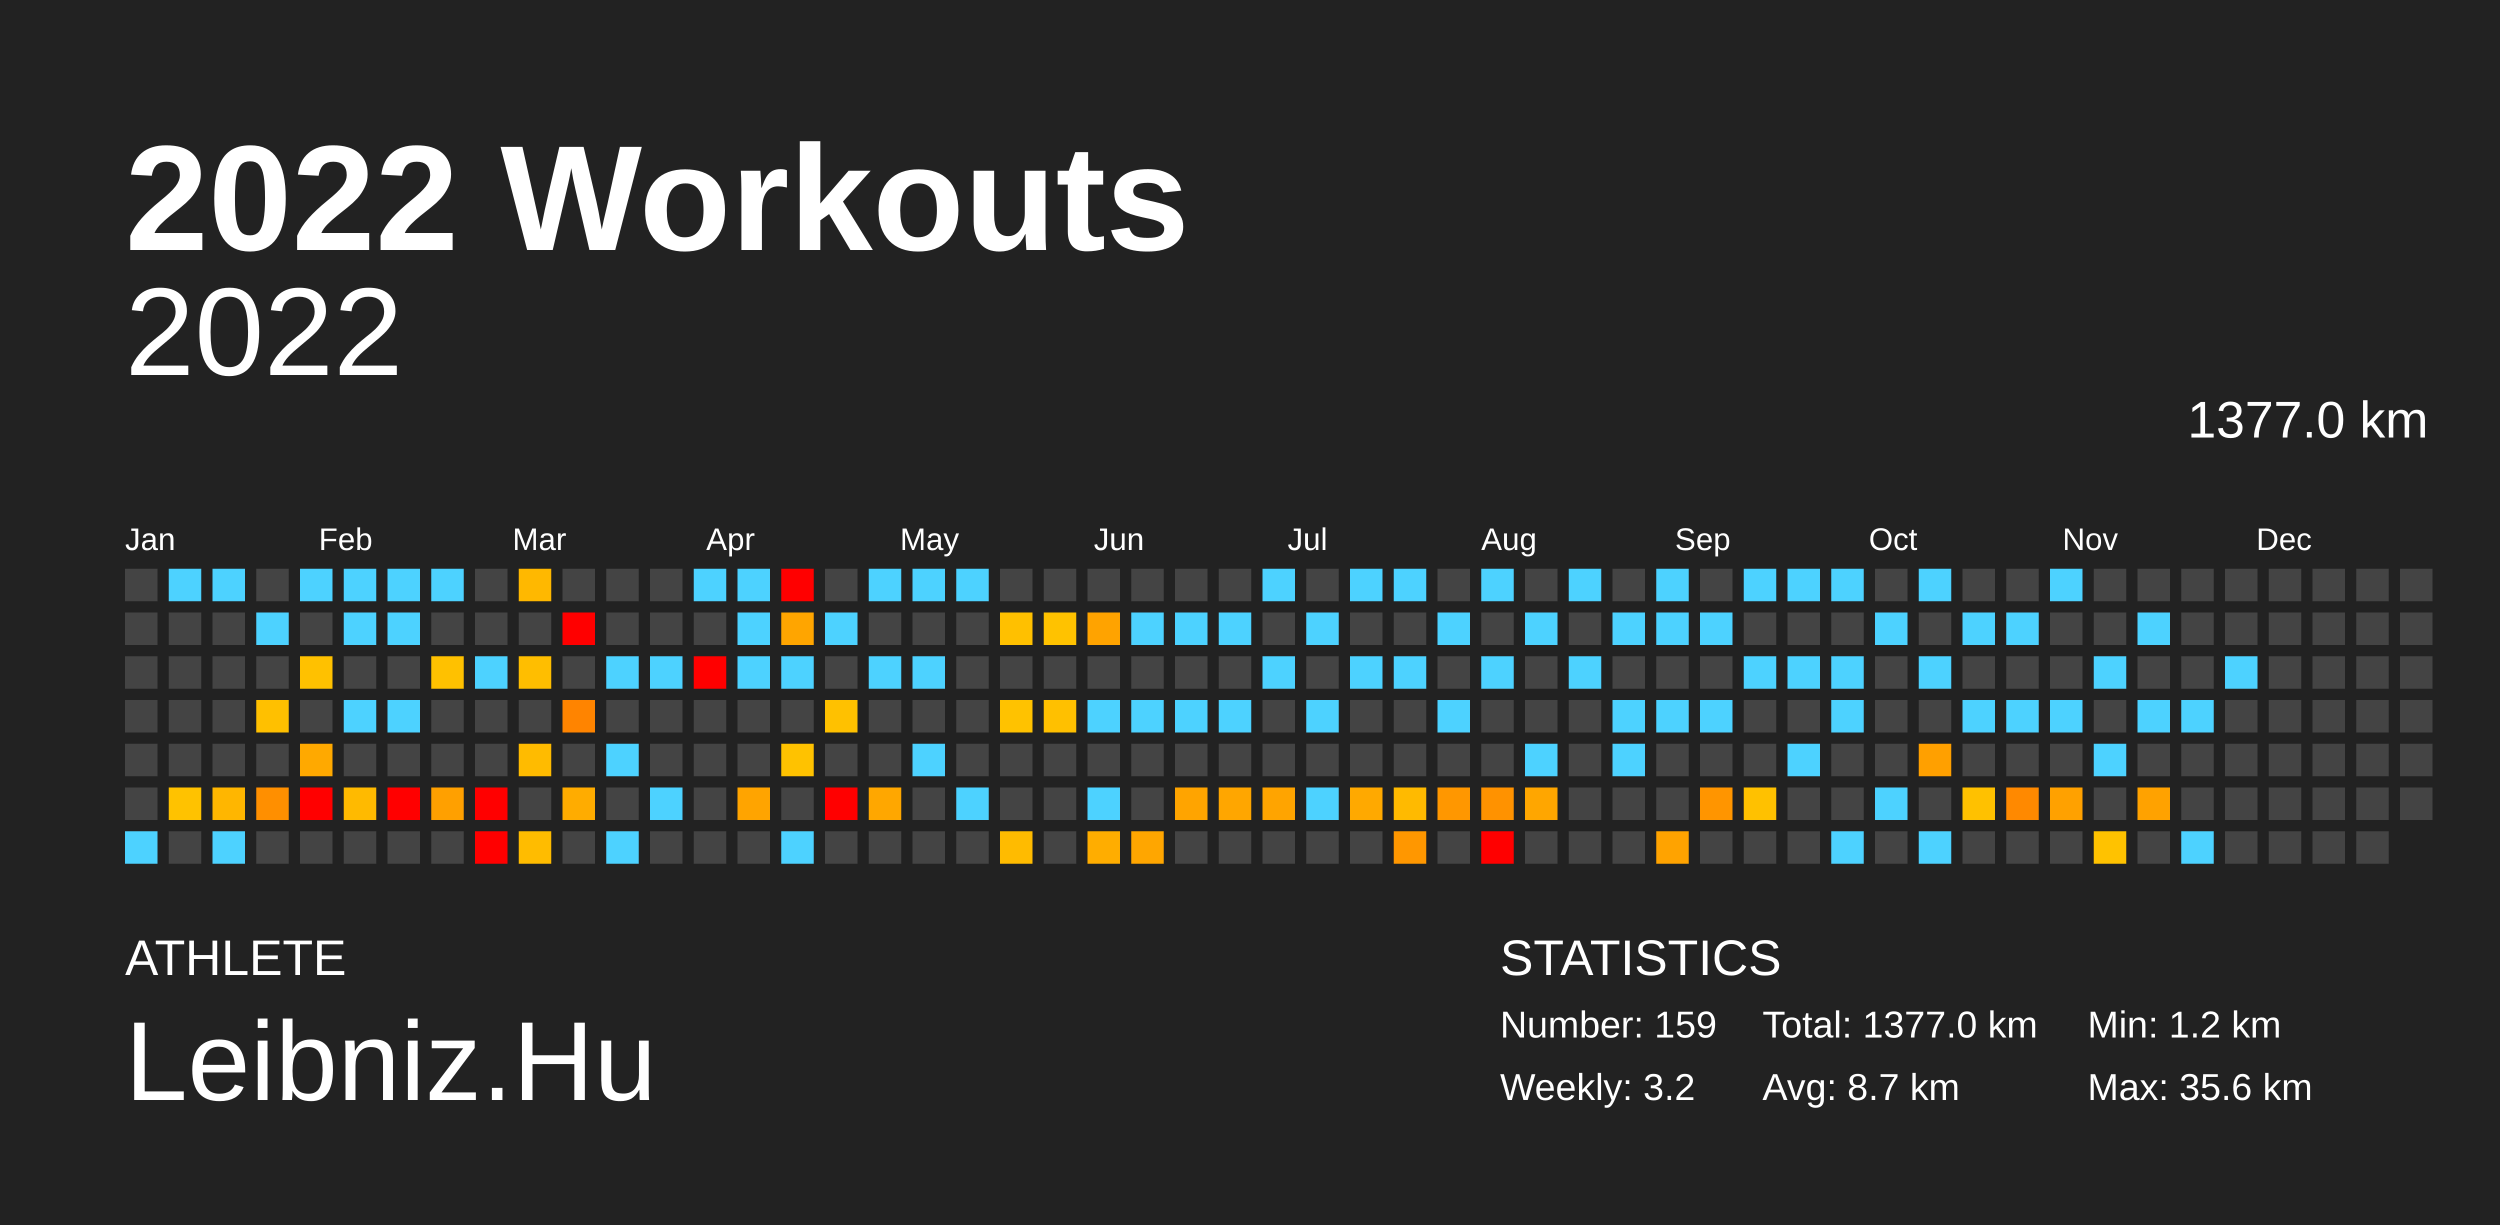
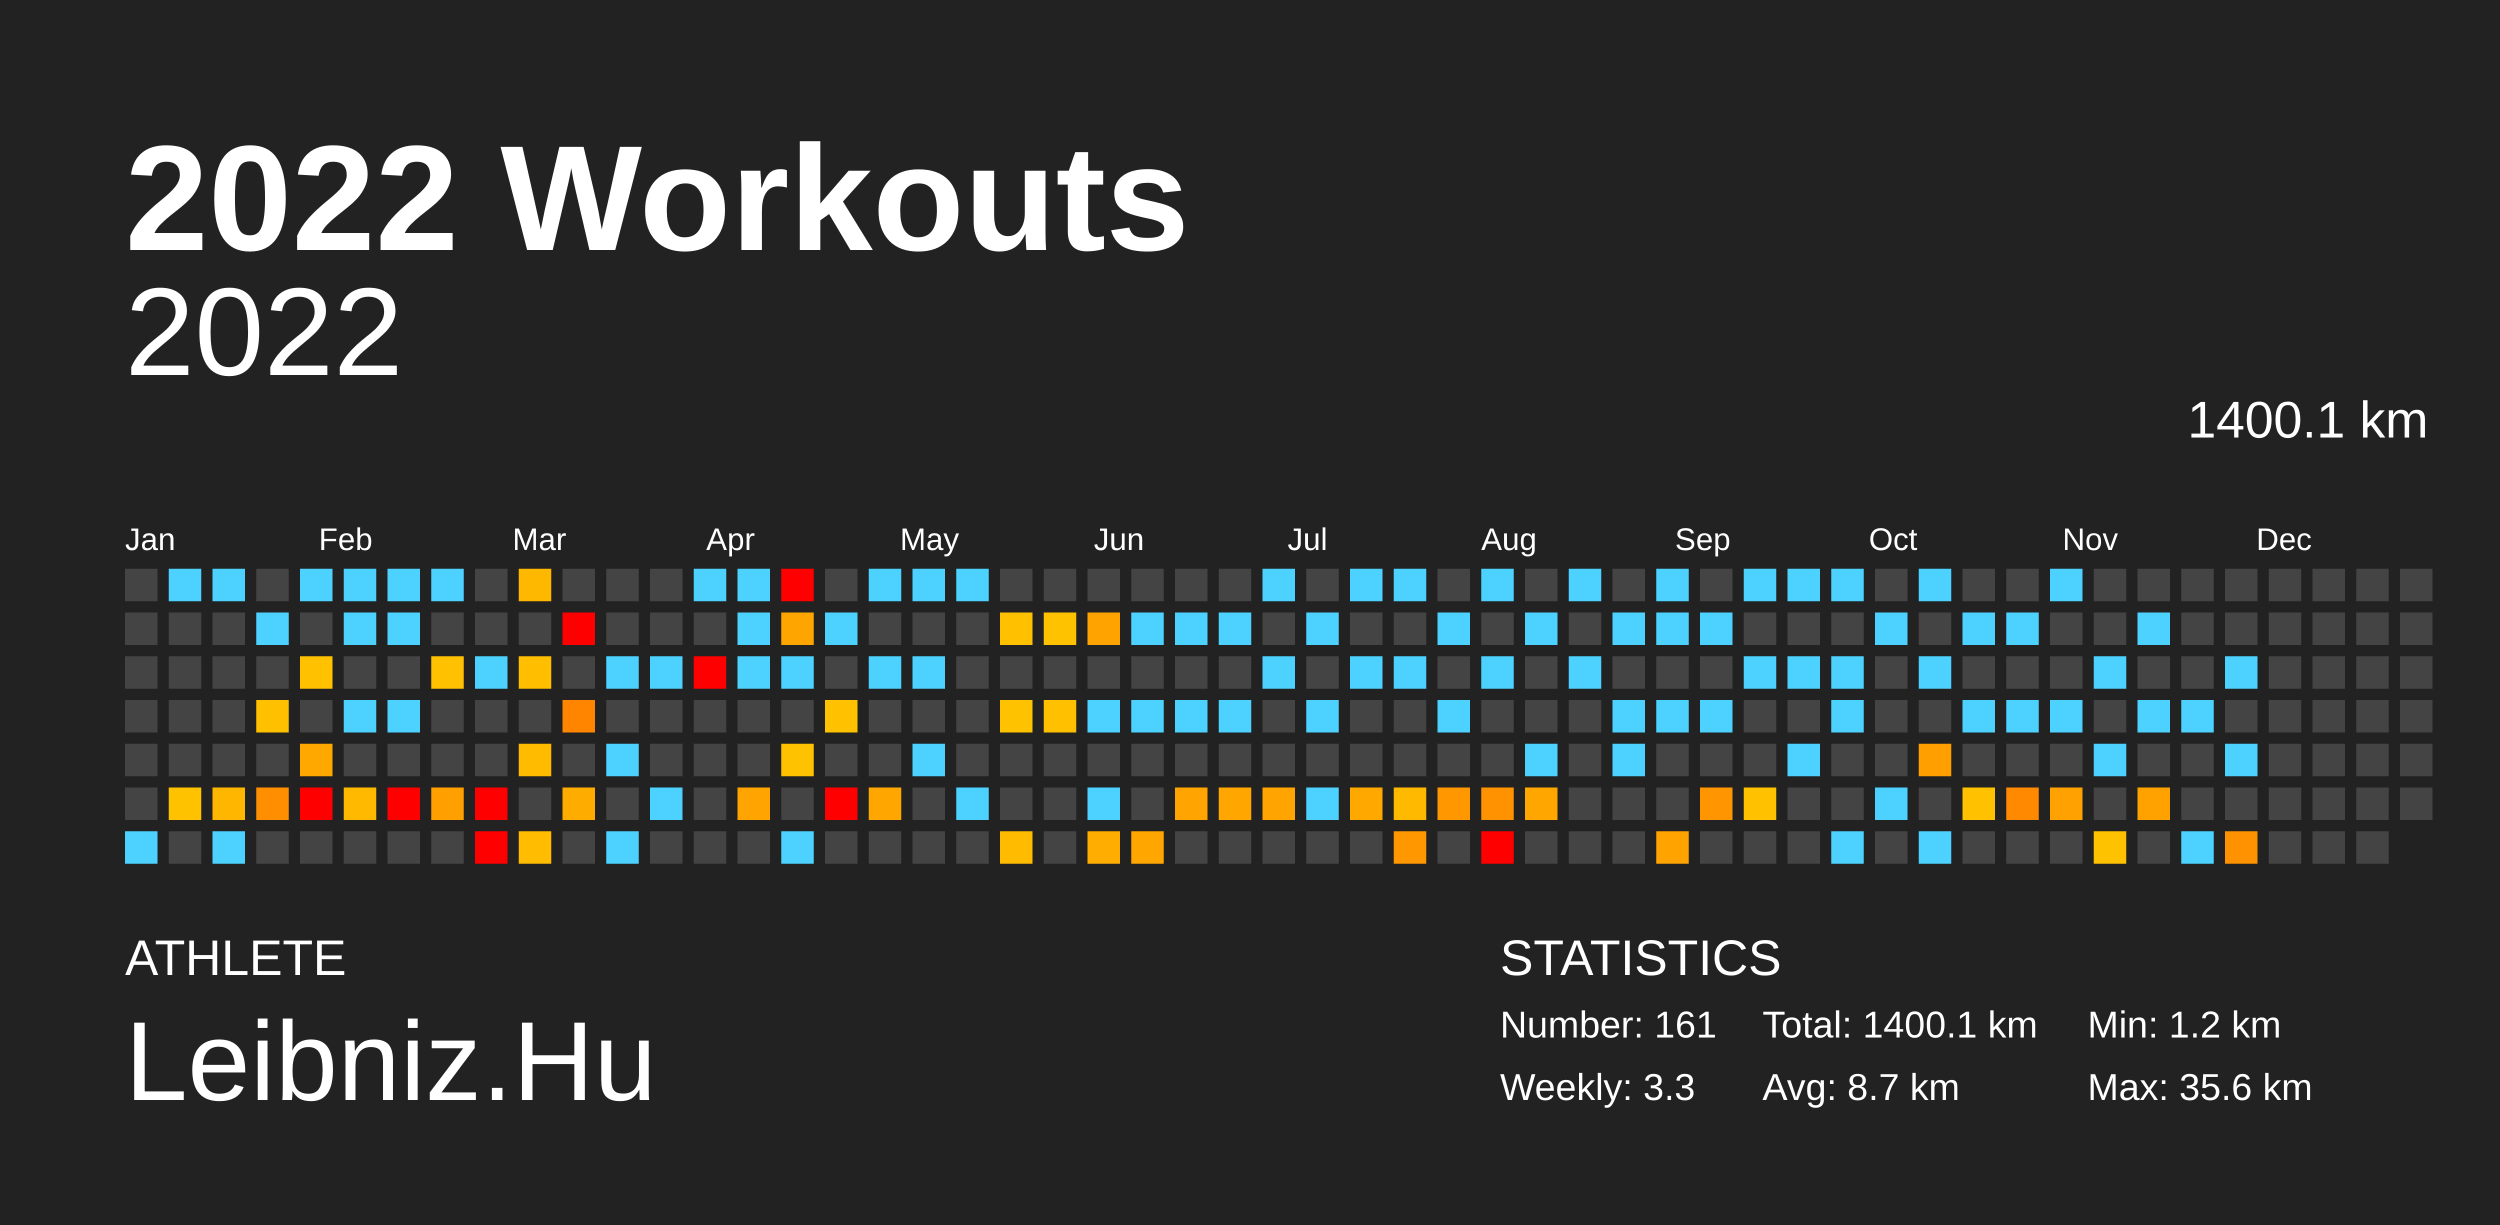
<svg xmlns="http://www.w3.org/2000/svg" baseProfile="full" height="98mm" version="1.1" viewBox="0,0,200,98" width="200mm">
  <defs />
  <rect fill="#222222" height="98" width="200" x="0" y="0" />
  <text fill="#FFFFFF" style="font-size:12px; font-family:Arial; font-weight:bold;" x="10" y="20">2022 Workouts</text>
  <text fill="#FFFFFF" style="font-size:4px; font-family:Arial" x="10" y="78">ATHLETE</text>
  <text fill="#FFFFFF" style="font-size:9px; font-family:Arial" x="10" y="88">Leibniz.Hu</text>
  <text fill="#FFFFFF" style="font-size:4px; font-family:Arial" x="120" y="78">STATISTICS</text>
-   <text fill="#FFFFFF" style="font-size:3px; font-family:Arial" x="120" y="83">Number: 159</text>
-   <text fill="#FFFFFF" style="font-size:3px; font-family:Arial" x="120" y="88">Weekly: 3.2</text>
-   <text fill="#FFFFFF" style="font-size:3px; font-family:Arial" x="141" y="83">Total: 1377.0 km</text>
+   <text fill="#FFFFFF" style="font-size:3px; font-family:Arial" x="120" y="83">Number: 161</text>
+   <text fill="#FFFFFF" style="font-size:3px; font-family:Arial" x="120" y="88">Weekly: 3.3</text>
+   <text fill="#FFFFFF" style="font-size:3px; font-family:Arial" x="141" y="83">Total: 1400.1 km</text>
  <text fill="#FFFFFF" style="font-size:3px; font-family:Arial" x="141" y="88">Avg: 8.7 km</text>
  <text fill="#FFFFFF" style="font-size:3px; font-family:Arial" x="167" y="83">Min: 1.2 km</text>
  <text fill="#FFFFFF" style="font-size:3px; font-family:Arial" x="167" y="88">Max: 35.6 km</text>
  <text alignment-baseline="hanging" fill="#FFFFFF" style="font-size:10.0px; font-family:Arial;" x="10" y="30">2022</text>
-   <text alignment-baseline="hanging" fill="#FFFFFF" style="font-size:4.125px; font-family:Arial;" x="175" y="35">1377.0 km</text>
+   <text alignment-baseline="hanging" fill="#FFFFFF" style="font-size:4.125px; font-family:Arial;" x="175" y="35">1400.1 km</text>
  <text fill="#FFFFFF" style="font-size:2.5px; font-family:Arial" x="10.0" y="44">Jan</text>
  <text fill="#FFFFFF" style="font-size:2.5px; font-family:Arial" x="25.5" y="44">Feb</text>
  <text fill="#FFFFFF" style="font-size:2.5px; font-family:Arial" x="41.0" y="44">Mar</text>
  <text fill="#FFFFFF" style="font-size:2.5px; font-family:Arial" x="56.5" y="44">Apr</text>
  <text fill="#FFFFFF" style="font-size:2.5px; font-family:Arial" x="72.0" y="44">May</text>
  <text fill="#FFFFFF" style="font-size:2.5px; font-family:Arial" x="87.5" y="44">Jun</text>
  <text fill="#FFFFFF" style="font-size:2.5px; font-family:Arial" x="103.0" y="44">Jul</text>
  <text fill="#FFFFFF" style="font-size:2.5px; font-family:Arial" x="118.5" y="44">Aug</text>
  <text fill="#FFFFFF" style="font-size:2.5px; font-family:Arial" x="134.0" y="44">Sep</text>
  <text fill="#FFFFFF" style="font-size:2.5px; font-family:Arial" x="149.5" y="44">Oct</text>
  <text fill="#FFFFFF" style="font-size:2.5px; font-family:Arial" x="165.0" y="44">Nov</text>
  <text fill="#FFFFFF" style="font-size:2.5px; font-family:Arial" x="180.5" y="44">Dec</text>
  <rect fill="#444444" height="2.6" width="2.6" x="10.0" y="45.5" />
  <rect fill="#444444" height="2.6" width="2.6" x="10.0" y="49.0" />
  <rect fill="#444444" height="2.6" width="2.6" x="10.0" y="52.5" />
  <rect fill="#444444" height="2.6" width="2.6" x="10.0" y="56.0" />
  <rect fill="#444444" height="2.6" width="2.6" x="10.0" y="59.5" />
  <rect fill="#444444" height="2.6" width="2.6" x="10.0" y="63.0" />
  <rect fill="#4dd2ff" height="2.6" width="2.6" x="10.0" y="66.5" />
  <rect fill="#4dd2ff" height="2.6" width="2.6" x="13.5" y="45.5" />
  <rect fill="#444444" height="2.6" width="2.6" x="13.5" y="49.0" />
  <rect fill="#444444" height="2.6" width="2.6" x="13.5" y="52.5" />
  <rect fill="#444444" height="2.6" width="2.6" x="13.5" y="56.0" />
  <rect fill="#444444" height="2.6" width="2.6" x="13.5" y="59.5" />
  <rect fill="#ffc200" height="2.6" width="2.6" x="13.5" y="63.0" />
  <rect fill="#444444" height="2.6" width="2.6" x="13.5" y="66.5" />
  <rect fill="#4dd2ff" height="2.6" width="2.6" x="17.0" y="45.5" />
  <rect fill="#444444" height="2.6" width="2.6" x="17.0" y="49.0" />
  <rect fill="#444444" height="2.6" width="2.6" x="17.0" y="52.5" />
  <rect fill="#444444" height="2.6" width="2.6" x="17.0" y="56.0" />
  <rect fill="#444444" height="2.6" width="2.6" x="17.0" y="59.5" />
  <rect fill="#ffb600" height="2.6" width="2.6" x="17.0" y="63.0" />
  <rect fill="#4dd2ff" height="2.6" width="2.6" x="17.0" y="66.5" />
  <rect fill="#444444" height="2.6" width="2.6" x="20.5" y="45.5" />
  <rect fill="#4dd2ff" height="2.6" width="2.6" x="20.5" y="49.0" />
  <rect fill="#444444" height="2.6" width="2.6" x="20.5" y="52.5" />
  <rect fill="#ffc000" height="2.6" width="2.6" x="20.5" y="56.0" />
  <rect fill="#444444" height="2.6" width="2.6" x="20.5" y="59.5" />
  <rect fill="#ff8f00" height="2.6" width="2.6" x="20.5" y="63.0" />
  <rect fill="#444444" height="2.6" width="2.6" x="20.5" y="66.5" />
  <rect fill="#4dd2ff" height="2.6" width="2.6" x="24.0" y="45.5" />
  <rect fill="#444444" height="2.6" width="2.6" x="24.0" y="49.0" />
  <rect fill="#ffc100" height="2.6" width="2.6" x="24.0" y="52.5" />
  <rect fill="#444444" height="2.6" width="2.6" x="24.0" y="56.0" />
  <rect fill="#ffa900" height="2.6" width="2.6" x="24.0" y="59.5" />
  <rect fill="red" height="2.6" width="2.6" x="24.0" y="63.0" />
  <rect fill="#444444" height="2.6" width="2.6" x="24.0" y="66.5" />
  <rect fill="#4dd2ff" height="2.6" width="2.6" x="27.5" y="45.5" />
  <rect fill="#4dd2ff" height="2.6" width="2.6" x="27.5" y="49.0" />
  <rect fill="#444444" height="2.6" width="2.6" x="27.5" y="52.5" />
  <rect fill="#4dd2ff" height="2.6" width="2.6" x="27.5" y="56.0" />
  <rect fill="#444444" height="2.6" width="2.6" x="27.5" y="59.5" />
  <rect fill="#ffba00" height="2.6" width="2.6" x="27.5" y="63.0" />
  <rect fill="#444444" height="2.6" width="2.6" x="27.5" y="66.5" />
  <rect fill="#4dd2ff" height="2.6" width="2.6" x="31.0" y="45.5" />
  <rect fill="#4dd2ff" height="2.6" width="2.6" x="31.0" y="49.0" />
  <rect fill="#444444" height="2.6" width="2.6" x="31.0" y="52.5" />
  <rect fill="#4dd2ff" height="2.6" width="2.6" x="31.0" y="56.0" />
  <rect fill="#444444" height="2.6" width="2.6" x="31.0" y="59.5" />
  <rect fill="red" height="2.6" width="2.6" x="31.0" y="63.0" />
  <rect fill="#444444" height="2.6" width="2.6" x="31.0" y="66.5" />
  <rect fill="#4dd2ff" height="2.6" width="2.6" x="34.5" y="45.5" />
  <rect fill="#444444" height="2.6" width="2.6" x="34.5" y="49.0" />
  <rect fill="#ffc100" height="2.6" width="2.6" x="34.5" y="52.5" />
  <rect fill="#444444" height="2.6" width="2.6" x="34.5" y="56.0" />
  <rect fill="#444444" height="2.6" width="2.6" x="34.5" y="59.5" />
  <rect fill="#ffa000" height="2.6" width="2.6" x="34.5" y="63.0" />
  <rect fill="#444444" height="2.6" width="2.6" x="34.5" y="66.5" />
  <rect fill="#444444" height="2.6" width="2.6" x="38.0" y="45.5" />
  <rect fill="#444444" height="2.6" width="2.6" x="38.0" y="49.0" />
  <rect fill="#4dd2ff" height="2.6" width="2.6" x="38.0" y="52.5" />
  <rect fill="#444444" height="2.6" width="2.6" x="38.0" y="56.0" />
  <rect fill="#444444" height="2.6" width="2.6" x="38.0" y="59.5" />
  <rect fill="red" height="2.6" width="2.6" x="38.0" y="63.0" />
  <rect fill="red" height="2.6" width="2.6" x="38.0" y="66.5" />
  <rect fill="#ffb800" height="2.6" width="2.6" x="41.5" y="45.5" />
  <rect fill="#444444" height="2.6" width="2.6" x="41.5" y="49.0" />
  <rect fill="#ffbe00" height="2.6" width="2.6" x="41.5" y="52.5" />
  <rect fill="#444444" height="2.6" width="2.6" x="41.5" y="56.0" />
  <rect fill="#ffbb00" height="2.6" width="2.6" x="41.5" y="59.5" />
  <rect fill="#444444" height="2.6" width="2.6" x="41.5" y="63.0" />
  <rect fill="#ffbc00" height="2.6" width="2.6" x="41.5" y="66.5" />
  <rect fill="#444444" height="2.6" width="2.6" x="45.0" y="45.5" />
  <rect fill="red" height="2.6" width="2.6" x="45.0" y="49.0" />
  <rect fill="#444444" height="2.6" width="2.6" x="45.0" y="52.5" />
  <rect fill="#ff8400" height="2.6" width="2.6" x="45.0" y="56.0" />
  <rect fill="#444444" height="2.6" width="2.6" x="45.0" y="59.5" />
  <rect fill="#ffac00" height="2.6" width="2.6" x="45.0" y="63.0" />
  <rect fill="#444444" height="2.6" width="2.6" x="45.0" y="66.5" />
  <rect fill="#444444" height="2.6" width="2.6" x="48.5" y="45.5" />
  <rect fill="#444444" height="2.6" width="2.6" x="48.5" y="49.0" />
  <rect fill="#4dd2ff" height="2.6" width="2.6" x="48.5" y="52.5" />
  <rect fill="#444444" height="2.6" width="2.6" x="48.5" y="56.0" />
  <rect fill="#4dd2ff" height="2.6" width="2.6" x="48.5" y="59.5" />
  <rect fill="#444444" height="2.6" width="2.6" x="48.5" y="63.0" />
  <rect fill="#4dd2ff" height="2.6" width="2.6" x="48.5" y="66.5" />
  <rect fill="#444444" height="2.6" width="2.6" x="52.0" y="45.5" />
  <rect fill="#444444" height="2.6" width="2.6" x="52.0" y="49.0" />
  <rect fill="#4dd2ff" height="2.6" width="2.6" x="52.0" y="52.5" />
  <rect fill="#444444" height="2.6" width="2.6" x="52.0" y="56.0" />
  <rect fill="#444444" height="2.6" width="2.6" x="52.0" y="59.5" />
  <rect fill="#4dd2ff" height="2.6" width="2.6" x="52.0" y="63.0" />
  <rect fill="#444444" height="2.6" width="2.6" x="52.0" y="66.5" />
  <rect fill="#4dd2ff" height="2.6" width="2.6" x="55.5" y="45.5" />
  <rect fill="#444444" height="2.6" width="2.6" x="55.5" y="49.0" />
  <rect fill="red" height="2.6" width="2.6" x="55.5" y="52.5" />
  <rect fill="#444444" height="2.6" width="2.6" x="55.5" y="56.0" />
  <rect fill="#444444" height="2.6" width="2.6" x="55.5" y="59.5" />
  <rect fill="#444444" height="2.6" width="2.6" x="55.5" y="63.0" />
  <rect fill="#444444" height="2.6" width="2.6" x="55.5" y="66.5" />
  <rect fill="#4dd2ff" height="2.6" width="2.6" x="59.0" y="45.5" />
  <rect fill="#4dd2ff" height="2.6" width="2.6" x="59.0" y="49.0" />
  <rect fill="#4dd2ff" height="2.6" width="2.6" x="59.0" y="52.5" />
  <rect fill="#444444" height="2.6" width="2.6" x="59.0" y="56.0" />
  <rect fill="#444444" height="2.6" width="2.6" x="59.0" y="59.5" />
  <rect fill="#ffa400" height="2.6" width="2.6" x="59.0" y="63.0" />
  <rect fill="#444444" height="2.6" width="2.6" x="59.0" y="66.5" />
  <rect fill="red" height="2.6" width="2.6" x="62.5" y="45.5" />
  <rect fill="#ffa500" height="2.6" width="2.6" x="62.5" y="49.0" />
  <rect fill="#4dd2ff" height="2.6" width="2.6" x="62.5" y="52.5" />
  <rect fill="#444444" height="2.6" width="2.6" x="62.5" y="56.0" />
  <rect fill="#ffc200" height="2.6" width="2.6" x="62.5" y="59.5" />
  <rect fill="#444444" height="2.6" width="2.6" x="62.5" y="63.0" />
  <rect fill="#4dd2ff" height="2.6" width="2.6" x="62.5" y="66.5" />
  <rect fill="#444444" height="2.6" width="2.6" x="66.0" y="45.5" />
  <rect fill="#4dd2ff" height="2.6" width="2.6" x="66.0" y="49.0" />
  <rect fill="#444444" height="2.6" width="2.6" x="66.0" y="52.5" />
  <rect fill="#ffc100" height="2.6" width="2.6" x="66.0" y="56.0" />
  <rect fill="#444444" height="2.6" width="2.6" x="66.0" y="59.5" />
  <rect fill="red" height="2.6" width="2.6" x="66.0" y="63.0" />
  <rect fill="#444444" height="2.6" width="2.6" x="66.0" y="66.5" />
  <rect fill="#4dd2ff" height="2.6" width="2.6" x="69.5" y="45.5" />
  <rect fill="#444444" height="2.6" width="2.6" x="69.5" y="49.0" />
  <rect fill="#4dd2ff" height="2.6" width="2.6" x="69.5" y="52.5" />
  <rect fill="#444444" height="2.6" width="2.6" x="69.5" y="56.0" />
  <rect fill="#444444" height="2.6" width="2.6" x="69.5" y="59.5" />
  <rect fill="#ffa700" height="2.6" width="2.6" x="69.5" y="63.0" />
  <rect fill="#444444" height="2.6" width="2.6" x="69.5" y="66.5" />
  <rect fill="#4dd2ff" height="2.6" width="2.6" x="73.0" y="45.5" />
  <rect fill="#444444" height="2.6" width="2.6" x="73.0" y="49.0" />
  <rect fill="#4dd2ff" height="2.6" width="2.6" x="73.0" y="52.5" />
  <rect fill="#444444" height="2.6" width="2.6" x="73.0" y="56.0" />
  <rect fill="#4dd2ff" height="2.6" width="2.6" x="73.0" y="59.5" />
  <rect fill="#444444" height="2.6" width="2.6" x="73.0" y="63.0" />
  <rect fill="#444444" height="2.6" width="2.6" x="73.0" y="66.5" />
  <rect fill="#4dd2ff" height="2.6" width="2.6" x="76.5" y="45.5" />
  <rect fill="#444444" height="2.6" width="2.6" x="76.5" y="49.0" />
  <rect fill="#444444" height="2.6" width="2.6" x="76.5" y="52.5" />
  <rect fill="#444444" height="2.6" width="2.6" x="76.5" y="56.0" />
  <rect fill="#444444" height="2.6" width="2.6" x="76.5" y="59.5" />
  <rect fill="#4dd2ff" height="2.6" width="2.6" x="76.5" y="63.0" />
  <rect fill="#444444" height="2.6" width="2.6" x="76.5" y="66.5" />
  <rect fill="#444444" height="2.6" width="2.6" x="80.0" y="45.5" />
  <rect fill="#ffc000" height="2.6" width="2.6" x="80.0" y="49.0" />
  <rect fill="#444444" height="2.6" width="2.6" x="80.0" y="52.5" />
  <rect fill="#ffc200" height="2.6" width="2.6" x="80.0" y="56.0" />
  <rect fill="#444444" height="2.6" width="2.6" x="80.0" y="59.5" />
  <rect fill="#444444" height="2.6" width="2.6" x="80.0" y="63.0" />
  <rect fill="#ffbb00" height="2.6" width="2.6" x="80.0" y="66.5" />
  <rect fill="#444444" height="2.6" width="2.6" x="83.5" y="45.5" />
  <rect fill="#ffc200" height="2.6" width="2.6" x="83.5" y="49.0" />
  <rect fill="#444444" height="2.6" width="2.6" x="83.5" y="52.5" />
  <rect fill="#ffc000" height="2.6" width="2.6" x="83.5" y="56.0" />
  <rect fill="#444444" height="2.6" width="2.6" x="83.5" y="59.5" />
  <rect fill="#444444" height="2.6" width="2.6" x="83.5" y="63.0" />
  <rect fill="#444444" height="2.6" width="2.6" x="83.5" y="66.5" />
  <rect fill="#444444" height="2.6" width="2.6" x="87.0" y="45.5" />
  <rect fill="#ffa300" height="2.6" width="2.6" x="87.0" y="49.0" />
  <rect fill="#444444" height="2.6" width="2.6" x="87.0" y="52.5" />
  <rect fill="#4dd2ff" height="2.6" width="2.6" x="87.0" y="56.0" />
  <rect fill="#444444" height="2.6" width="2.6" x="87.0" y="59.5" />
  <rect fill="#4dd2ff" height="2.6" width="2.6" x="87.0" y="63.0" />
  <rect fill="#ffad00" height="2.6" width="2.6" x="87.0" y="66.5" />
  <rect fill="#444444" height="2.6" width="2.6" x="90.5" y="45.5" />
  <rect fill="#4dd2ff" height="2.6" width="2.6" x="90.5" y="49.0" />
  <rect fill="#444444" height="2.6" width="2.6" x="90.5" y="52.5" />
  <rect fill="#4dd2ff" height="2.6" width="2.6" x="90.5" y="56.0" />
  <rect fill="#444444" height="2.6" width="2.6" x="90.5" y="59.5" />
  <rect fill="#444444" height="2.6" width="2.6" x="90.5" y="63.0" />
  <rect fill="#ffa600" height="2.6" width="2.6" x="90.5" y="66.5" />
  <rect fill="#444444" height="2.6" width="2.6" x="94.0" y="45.5" />
  <rect fill="#4dd2ff" height="2.6" width="2.6" x="94.0" y="49.0" />
  <rect fill="#444444" height="2.6" width="2.6" x="94.0" y="52.5" />
  <rect fill="#4dd2ff" height="2.6" width="2.6" x="94.0" y="56.0" />
  <rect fill="#444444" height="2.6" width="2.6" x="94.0" y="59.5" />
  <rect fill="#ffa400" height="2.6" width="2.6" x="94.0" y="63.0" />
  <rect fill="#444444" height="2.6" width="2.6" x="94.0" y="66.5" />
  <rect fill="#444444" height="2.6" width="2.6" x="97.5" y="45.5" />
  <rect fill="#4dd2ff" height="2.6" width="2.6" x="97.5" y="49.0" />
  <rect fill="#444444" height="2.6" width="2.6" x="97.5" y="52.5" />
  <rect fill="#4dd2ff" height="2.6" width="2.6" x="97.5" y="56.0" />
  <rect fill="#444444" height="2.6" width="2.6" x="97.5" y="59.5" />
  <rect fill="#ffa600" height="2.6" width="2.6" x="97.5" y="63.0" />
  <rect fill="#444444" height="2.6" width="2.6" x="97.5" y="66.5" />
  <rect fill="#4dd2ff" height="2.6" width="2.6" x="101.0" y="45.5" />
  <rect fill="#444444" height="2.6" width="2.6" x="101.0" y="49.0" />
  <rect fill="#4dd2ff" height="2.6" width="2.6" x="101.0" y="52.5" />
  <rect fill="#444444" height="2.6" width="2.6" x="101.0" y="56.0" />
  <rect fill="#444444" height="2.6" width="2.6" x="101.0" y="59.5" />
  <rect fill="#ffa400" height="2.6" width="2.6" x="101.0" y="63.0" />
  <rect fill="#444444" height="2.6" width="2.6" x="101.0" y="66.5" />
  <rect fill="#444444" height="2.6" width="2.6" x="104.5" y="45.5" />
  <rect fill="#4dd2ff" height="2.6" width="2.6" x="104.5" y="49.0" />
  <rect fill="#444444" height="2.6" width="2.6" x="104.5" y="52.5" />
  <rect fill="#4dd2ff" height="2.6" width="2.6" x="104.5" y="56.0" />
  <rect fill="#444444" height="2.6" width="2.6" x="104.5" y="59.5" />
  <rect fill="#4dd2ff" height="2.6" width="2.6" x="104.5" y="63.0" />
  <rect fill="#444444" height="2.6" width="2.6" x="104.5" y="66.5" />
  <rect fill="#4dd2ff" height="2.6" width="2.6" x="108.0" y="45.5" />
  <rect fill="#444444" height="2.6" width="2.6" x="108.0" y="49.0" />
  <rect fill="#4dd2ff" height="2.6" width="2.6" x="108.0" y="52.5" />
  <rect fill="#444444" height="2.6" width="2.6" x="108.0" y="56.0" />
  <rect fill="#444444" height="2.6" width="2.6" x="108.0" y="59.5" />
  <rect fill="#ffa900" height="2.6" width="2.6" x="108.0" y="63.0" />
  <rect fill="#444444" height="2.6" width="2.6" x="108.0" y="66.5" />
  <rect fill="#4dd2ff" height="2.6" width="2.6" x="111.5" y="45.5" />
  <rect fill="#444444" height="2.6" width="2.6" x="111.5" y="49.0" />
  <rect fill="#4dd2ff" height="2.6" width="2.6" x="111.5" y="52.5" />
  <rect fill="#444444" height="2.6" width="2.6" x="111.5" y="56.0" />
  <rect fill="#444444" height="2.6" width="2.6" x="111.5" y="59.5" />
  <rect fill="#ffba00" height="2.6" width="2.6" x="111.5" y="63.0" />
  <rect fill="#ff9700" height="2.6" width="2.6" x="111.5" y="66.5" />
  <rect fill="#444444" height="2.6" width="2.6" x="115.0" y="45.5" />
  <rect fill="#4dd2ff" height="2.6" width="2.6" x="115.0" y="49.0" />
  <rect fill="#444444" height="2.6" width="2.6" x="115.0" y="52.5" />
  <rect fill="#4dd2ff" height="2.6" width="2.6" x="115.0" y="56.0" />
  <rect fill="#444444" height="2.6" width="2.6" x="115.0" y="59.5" />
  <rect fill="#ff9700" height="2.6" width="2.6" x="115.0" y="63.0" />
  <rect fill="#444444" height="2.6" width="2.6" x="115.0" y="66.5" />
  <rect fill="#4dd2ff" height="2.6" width="2.6" x="118.5" y="45.5" />
  <rect fill="#444444" height="2.6" width="2.6" x="118.5" y="49.0" />
  <rect fill="#4dd2ff" height="2.6" width="2.6" x="118.5" y="52.5" />
  <rect fill="#444444" height="2.6" width="2.6" x="118.5" y="56.0" />
  <rect fill="#444444" height="2.6" width="2.6" x="118.5" y="59.5" />
  <rect fill="#ff9200" height="2.6" width="2.6" x="118.5" y="63.0" />
  <rect fill="red" height="2.6" width="2.6" x="118.5" y="66.5" />
  <rect fill="#444444" height="2.6" width="2.6" x="122.0" y="45.5" />
  <rect fill="#4dd2ff" height="2.6" width="2.6" x="122.0" y="49.0" />
  <rect fill="#444444" height="2.6" width="2.6" x="122.0" y="52.5" />
  <rect fill="#444444" height="2.6" width="2.6" x="122.0" y="56.0" />
  <rect fill="#4dd2ff" height="2.6" width="2.6" x="122.0" y="59.5" />
  <rect fill="#ffa600" height="2.6" width="2.6" x="122.0" y="63.0" />
  <rect fill="#444444" height="2.6" width="2.6" x="122.0" y="66.5" />
  <rect fill="#4dd2ff" height="2.6" width="2.6" x="125.5" y="45.5" />
  <rect fill="#444444" height="2.6" width="2.6" x="125.5" y="49.0" />
  <rect fill="#4dd2ff" height="2.6" width="2.6" x="125.5" y="52.5" />
  <rect fill="#444444" height="2.6" width="2.6" x="125.5" y="56.0" />
  <rect fill="#444444" height="2.6" width="2.6" x="125.5" y="59.5" />
  <rect fill="#444444" height="2.6" width="2.6" x="125.5" y="63.0" />
  <rect fill="#444444" height="2.6" width="2.6" x="125.5" y="66.5" />
  <rect fill="#444444" height="2.6" width="2.6" x="129.0" y="45.5" />
  <rect fill="#4dd2ff" height="2.6" width="2.6" x="129.0" y="49.0" />
  <rect fill="#444444" height="2.6" width="2.6" x="129.0" y="52.5" />
  <rect fill="#4dd2ff" height="2.6" width="2.6" x="129.0" y="56.0" />
  <rect fill="#4dd2ff" height="2.6" width="2.6" x="129.0" y="59.5" />
  <rect fill="#444444" height="2.6" width="2.6" x="129.0" y="63.0" />
  <rect fill="#444444" height="2.6" width="2.6" x="129.0" y="66.5" />
  <rect fill="#4dd2ff" height="2.6" width="2.6" x="132.5" y="45.5" />
  <rect fill="#4dd2ff" height="2.6" width="2.6" x="132.5" y="49.0" />
  <rect fill="#444444" height="2.6" width="2.6" x="132.5" y="52.5" />
  <rect fill="#4dd2ff" height="2.6" width="2.6" x="132.5" y="56.0" />
  <rect fill="#444444" height="2.6" width="2.6" x="132.5" y="59.5" />
  <rect fill="#444444" height="2.6" width="2.6" x="132.5" y="63.0" />
  <rect fill="#ffa300" height="2.6" width="2.6" x="132.5" y="66.5" />
  <rect fill="#444444" height="2.6" width="2.6" x="136.0" y="45.5" />
  <rect fill="#4dd2ff" height="2.6" width="2.6" x="136.0" y="49.0" />
  <rect fill="#444444" height="2.6" width="2.6" x="136.0" y="52.5" />
  <rect fill="#4dd2ff" height="2.6" width="2.6" x="136.0" y="56.0" />
  <rect fill="#444444" height="2.6" width="2.6" x="136.0" y="59.5" />
  <rect fill="#ff9500" height="2.6" width="2.6" x="136.0" y="63.0" />
  <rect fill="#444444" height="2.6" width="2.6" x="136.0" y="66.5" />
  <rect fill="#4dd2ff" height="2.6" width="2.6" x="139.5" y="45.5" />
  <rect fill="#444444" height="2.6" width="2.6" x="139.5" y="49.0" />
  <rect fill="#4dd2ff" height="2.6" width="2.6" x="139.5" y="52.5" />
  <rect fill="#444444" height="2.6" width="2.6" x="139.5" y="56.0" />
  <rect fill="#444444" height="2.6" width="2.6" x="139.5" y="59.5" />
  <rect fill="#ffc100" height="2.6" width="2.6" x="139.5" y="63.0" />
  <rect fill="#444444" height="2.6" width="2.6" x="139.5" y="66.5" />
  <rect fill="#4dd2ff" height="2.6" width="2.6" x="143.0" y="45.5" />
  <rect fill="#444444" height="2.6" width="2.6" x="143.0" y="49.0" />
  <rect fill="#4dd2ff" height="2.6" width="2.6" x="143.0" y="52.5" />
  <rect fill="#444444" height="2.6" width="2.6" x="143.0" y="56.0" />
  <rect fill="#4dd2ff" height="2.6" width="2.6" x="143.0" y="59.5" />
  <rect fill="#444444" height="2.6" width="2.6" x="143.0" y="63.0" />
  <rect fill="#444444" height="2.6" width="2.6" x="143.0" y="66.5" />
  <rect fill="#4dd2ff" height="2.6" width="2.6" x="146.5" y="45.5" />
  <rect fill="#444444" height="2.6" width="2.6" x="146.5" y="49.0" />
  <rect fill="#4dd2ff" height="2.6" width="2.6" x="146.5" y="52.5" />
  <rect fill="#4dd2ff" height="2.6" width="2.6" x="146.5" y="56.0" />
  <rect fill="#444444" height="2.6" width="2.6" x="146.5" y="59.5" />
  <rect fill="#444444" height="2.6" width="2.6" x="146.5" y="63.0" />
  <rect fill="#4dd2ff" height="2.6" width="2.6" x="146.5" y="66.5" />
  <rect fill="#444444" height="2.6" width="2.6" x="150.0" y="45.5" />
  <rect fill="#4dd2ff" height="2.6" width="2.6" x="150.0" y="49.0" />
  <rect fill="#444444" height="2.6" width="2.6" x="150.0" y="52.5" />
  <rect fill="#444444" height="2.6" width="2.6" x="150.0" y="56.0" />
  <rect fill="#444444" height="2.6" width="2.6" x="150.0" y="59.5" />
  <rect fill="#4dd2ff" height="2.6" width="2.6" x="150.0" y="63.0" />
  <rect fill="#444444" height="2.6" width="2.6" x="150.0" y="66.5" />
  <rect fill="#4dd2ff" height="2.6" width="2.6" x="153.5" y="45.5" />
  <rect fill="#444444" height="2.6" width="2.6" x="153.5" y="49.0" />
  <rect fill="#4dd2ff" height="2.6" width="2.6" x="153.5" y="52.5" />
  <rect fill="#444444" height="2.6" width="2.6" x="153.5" y="56.0" />
  <rect fill="#ffa000" height="2.6" width="2.6" x="153.5" y="59.5" />
  <rect fill="#444444" height="2.6" width="2.6" x="153.5" y="63.0" />
  <rect fill="#4dd2ff" height="2.6" width="2.6" x="153.5" y="66.5" />
  <rect fill="#444444" height="2.6" width="2.6" x="157.0" y="45.5" />
  <rect fill="#4dd2ff" height="2.6" width="2.6" x="157.0" y="49.0" />
  <rect fill="#444444" height="2.6" width="2.6" x="157.0" y="52.5" />
  <rect fill="#4dd2ff" height="2.6" width="2.6" x="157.0" y="56.0" />
  <rect fill="#444444" height="2.6" width="2.6" x="157.0" y="59.5" />
  <rect fill="#ffc100" height="2.6" width="2.6" x="157.0" y="63.0" />
  <rect fill="#444444" height="2.6" width="2.6" x="157.0" y="66.5" />
  <rect fill="#444444" height="2.6" width="2.6" x="160.5" y="45.5" />
  <rect fill="#4dd2ff" height="2.6" width="2.6" x="160.5" y="49.0" />
  <rect fill="#444444" height="2.6" width="2.6" x="160.5" y="52.5" />
  <rect fill="#4dd2ff" height="2.6" width="2.6" x="160.5" y="56.0" />
  <rect fill="#444444" height="2.6" width="2.6" x="160.5" y="59.5" />
  <rect fill="#ff8900" height="2.6" width="2.6" x="160.5" y="63.0" />
  <rect fill="#444444" height="2.6" width="2.6" x="160.5" y="66.5" />
  <rect fill="#4dd2ff" height="2.6" width="2.6" x="164.0" y="45.5" />
  <rect fill="#444444" height="2.6" width="2.6" x="164.0" y="49.0" />
  <rect fill="#444444" height="2.6" width="2.6" x="164.0" y="52.5" />
  <rect fill="#4dd2ff" height="2.6" width="2.6" x="164.0" y="56.0" />
  <rect fill="#444444" height="2.6" width="2.6" x="164.0" y="59.5" />
  <rect fill="#ffa100" height="2.6" width="2.6" x="164.0" y="63.0" />
  <rect fill="#444444" height="2.6" width="2.6" x="164.0" y="66.5" />
  <rect fill="#444444" height="2.6" width="2.6" x="167.5" y="45.5" />
  <rect fill="#444444" height="2.6" width="2.6" x="167.5" y="49.0" />
  <rect fill="#4dd2ff" height="2.6" width="2.6" x="167.5" y="52.5" />
  <rect fill="#444444" height="2.6" width="2.6" x="167.5" y="56.0" />
  <rect fill="#4dd2ff" height="2.6" width="2.6" x="167.5" y="59.5" />
  <rect fill="#444444" height="2.6" width="2.6" x="167.5" y="63.0" />
  <rect fill="#ffc200" height="2.6" width="2.6" x="167.5" y="66.5" />
  <rect fill="#444444" height="2.6" width="2.6" x="171.0" y="45.5" />
  <rect fill="#4dd2ff" height="2.6" width="2.6" x="171.0" y="49.0" />
  <rect fill="#444444" height="2.6" width="2.6" x="171.0" y="52.5" />
  <rect fill="#4dd2ff" height="2.6" width="2.6" x="171.0" y="56.0" />
  <rect fill="#444444" height="2.6" width="2.6" x="171.0" y="59.5" />
  <rect fill="#ffa200" height="2.6" width="2.6" x="171.0" y="63.0" />
  <rect fill="#444444" height="2.6" width="2.6" x="171.0" y="66.5" />
  <rect fill="#444444" height="2.6" width="2.6" x="174.5" y="45.5" />
  <rect fill="#444444" height="2.6" width="2.6" x="174.5" y="49.0" />
  <rect fill="#444444" height="2.6" width="2.6" x="174.5" y="52.5" />
  <rect fill="#4dd2ff" height="2.6" width="2.6" x="174.5" y="56.0" />
  <rect fill="#444444" height="2.6" width="2.6" x="174.5" y="59.5" />
  <rect fill="#444444" height="2.6" width="2.6" x="174.5" y="63.0" />
  <rect fill="#4dd2ff" height="2.6" width="2.6" x="174.5" y="66.5" />
  <rect fill="#444444" height="2.6" width="2.6" x="178.0" y="45.5" />
  <rect fill="#444444" height="2.6" width="2.6" x="178.0" y="49.0" />
  <rect fill="#4dd2ff" height="2.6" width="2.6" x="178.0" y="52.5" />
  <rect fill="#444444" height="2.6" width="2.6" x="178.0" y="56.0" />
-   <rect fill="#444444" height="2.6" width="2.6" x="178.0" y="59.5" />
+   <rect fill="#4dd2ff" height="2.6" width="2.6" x="178.0" y="59.5" />
  <rect fill="#444444" height="2.6" width="2.6" x="178.0" y="63.0" />
-   <rect fill="#444444" height="2.6" width="2.6" x="178.0" y="66.5" />
+   <rect fill="#ff9200" height="2.6" width="2.6" x="178.0" y="66.5" />
  <rect fill="#444444" height="2.6" width="2.6" x="181.5" y="45.5" />
  <rect fill="#444444" height="2.6" width="2.6" x="181.5" y="49.0" />
  <rect fill="#444444" height="2.6" width="2.6" x="181.5" y="52.5" />
  <rect fill="#444444" height="2.6" width="2.6" x="181.5" y="56.0" />
  <rect fill="#444444" height="2.6" width="2.6" x="181.5" y="59.5" />
  <rect fill="#444444" height="2.6" width="2.6" x="181.5" y="63.0" />
  <rect fill="#444444" height="2.6" width="2.6" x="181.5" y="66.5" />
  <rect fill="#444444" height="2.6" width="2.6" x="185.0" y="45.5" />
  <rect fill="#444444" height="2.6" width="2.6" x="185.0" y="49.0" />
  <rect fill="#444444" height="2.6" width="2.6" x="185.0" y="52.5" />
  <rect fill="#444444" height="2.6" width="2.6" x="185.0" y="56.0" />
  <rect fill="#444444" height="2.6" width="2.6" x="185.0" y="59.5" />
  <rect fill="#444444" height="2.6" width="2.6" x="185.0" y="63.0" />
  <rect fill="#444444" height="2.6" width="2.6" x="185.0" y="66.5" />
  <rect fill="#444444" height="2.6" width="2.6" x="188.5" y="45.5" />
  <rect fill="#444444" height="2.6" width="2.6" x="188.5" y="49.0" />
  <rect fill="#444444" height="2.6" width="2.6" x="188.5" y="52.5" />
  <rect fill="#444444" height="2.6" width="2.6" x="188.5" y="56.0" />
  <rect fill="#444444" height="2.6" width="2.6" x="188.5" y="59.5" />
  <rect fill="#444444" height="2.6" width="2.6" x="188.5" y="63.0" />
  <rect fill="#444444" height="2.6" width="2.6" x="188.5" y="66.5" />
  <rect fill="#444444" height="2.6" width="2.6" x="192.0" y="45.5" />
  <rect fill="#444444" height="2.6" width="2.6" x="192.0" y="49.0" />
  <rect fill="#444444" height="2.6" width="2.6" x="192.0" y="52.5" />
  <rect fill="#444444" height="2.6" width="2.6" x="192.0" y="56.0" />
  <rect fill="#444444" height="2.6" width="2.6" x="192.0" y="59.5" />
  <rect fill="#444444" height="2.6" width="2.6" x="192.0" y="63.0" />
</svg>
